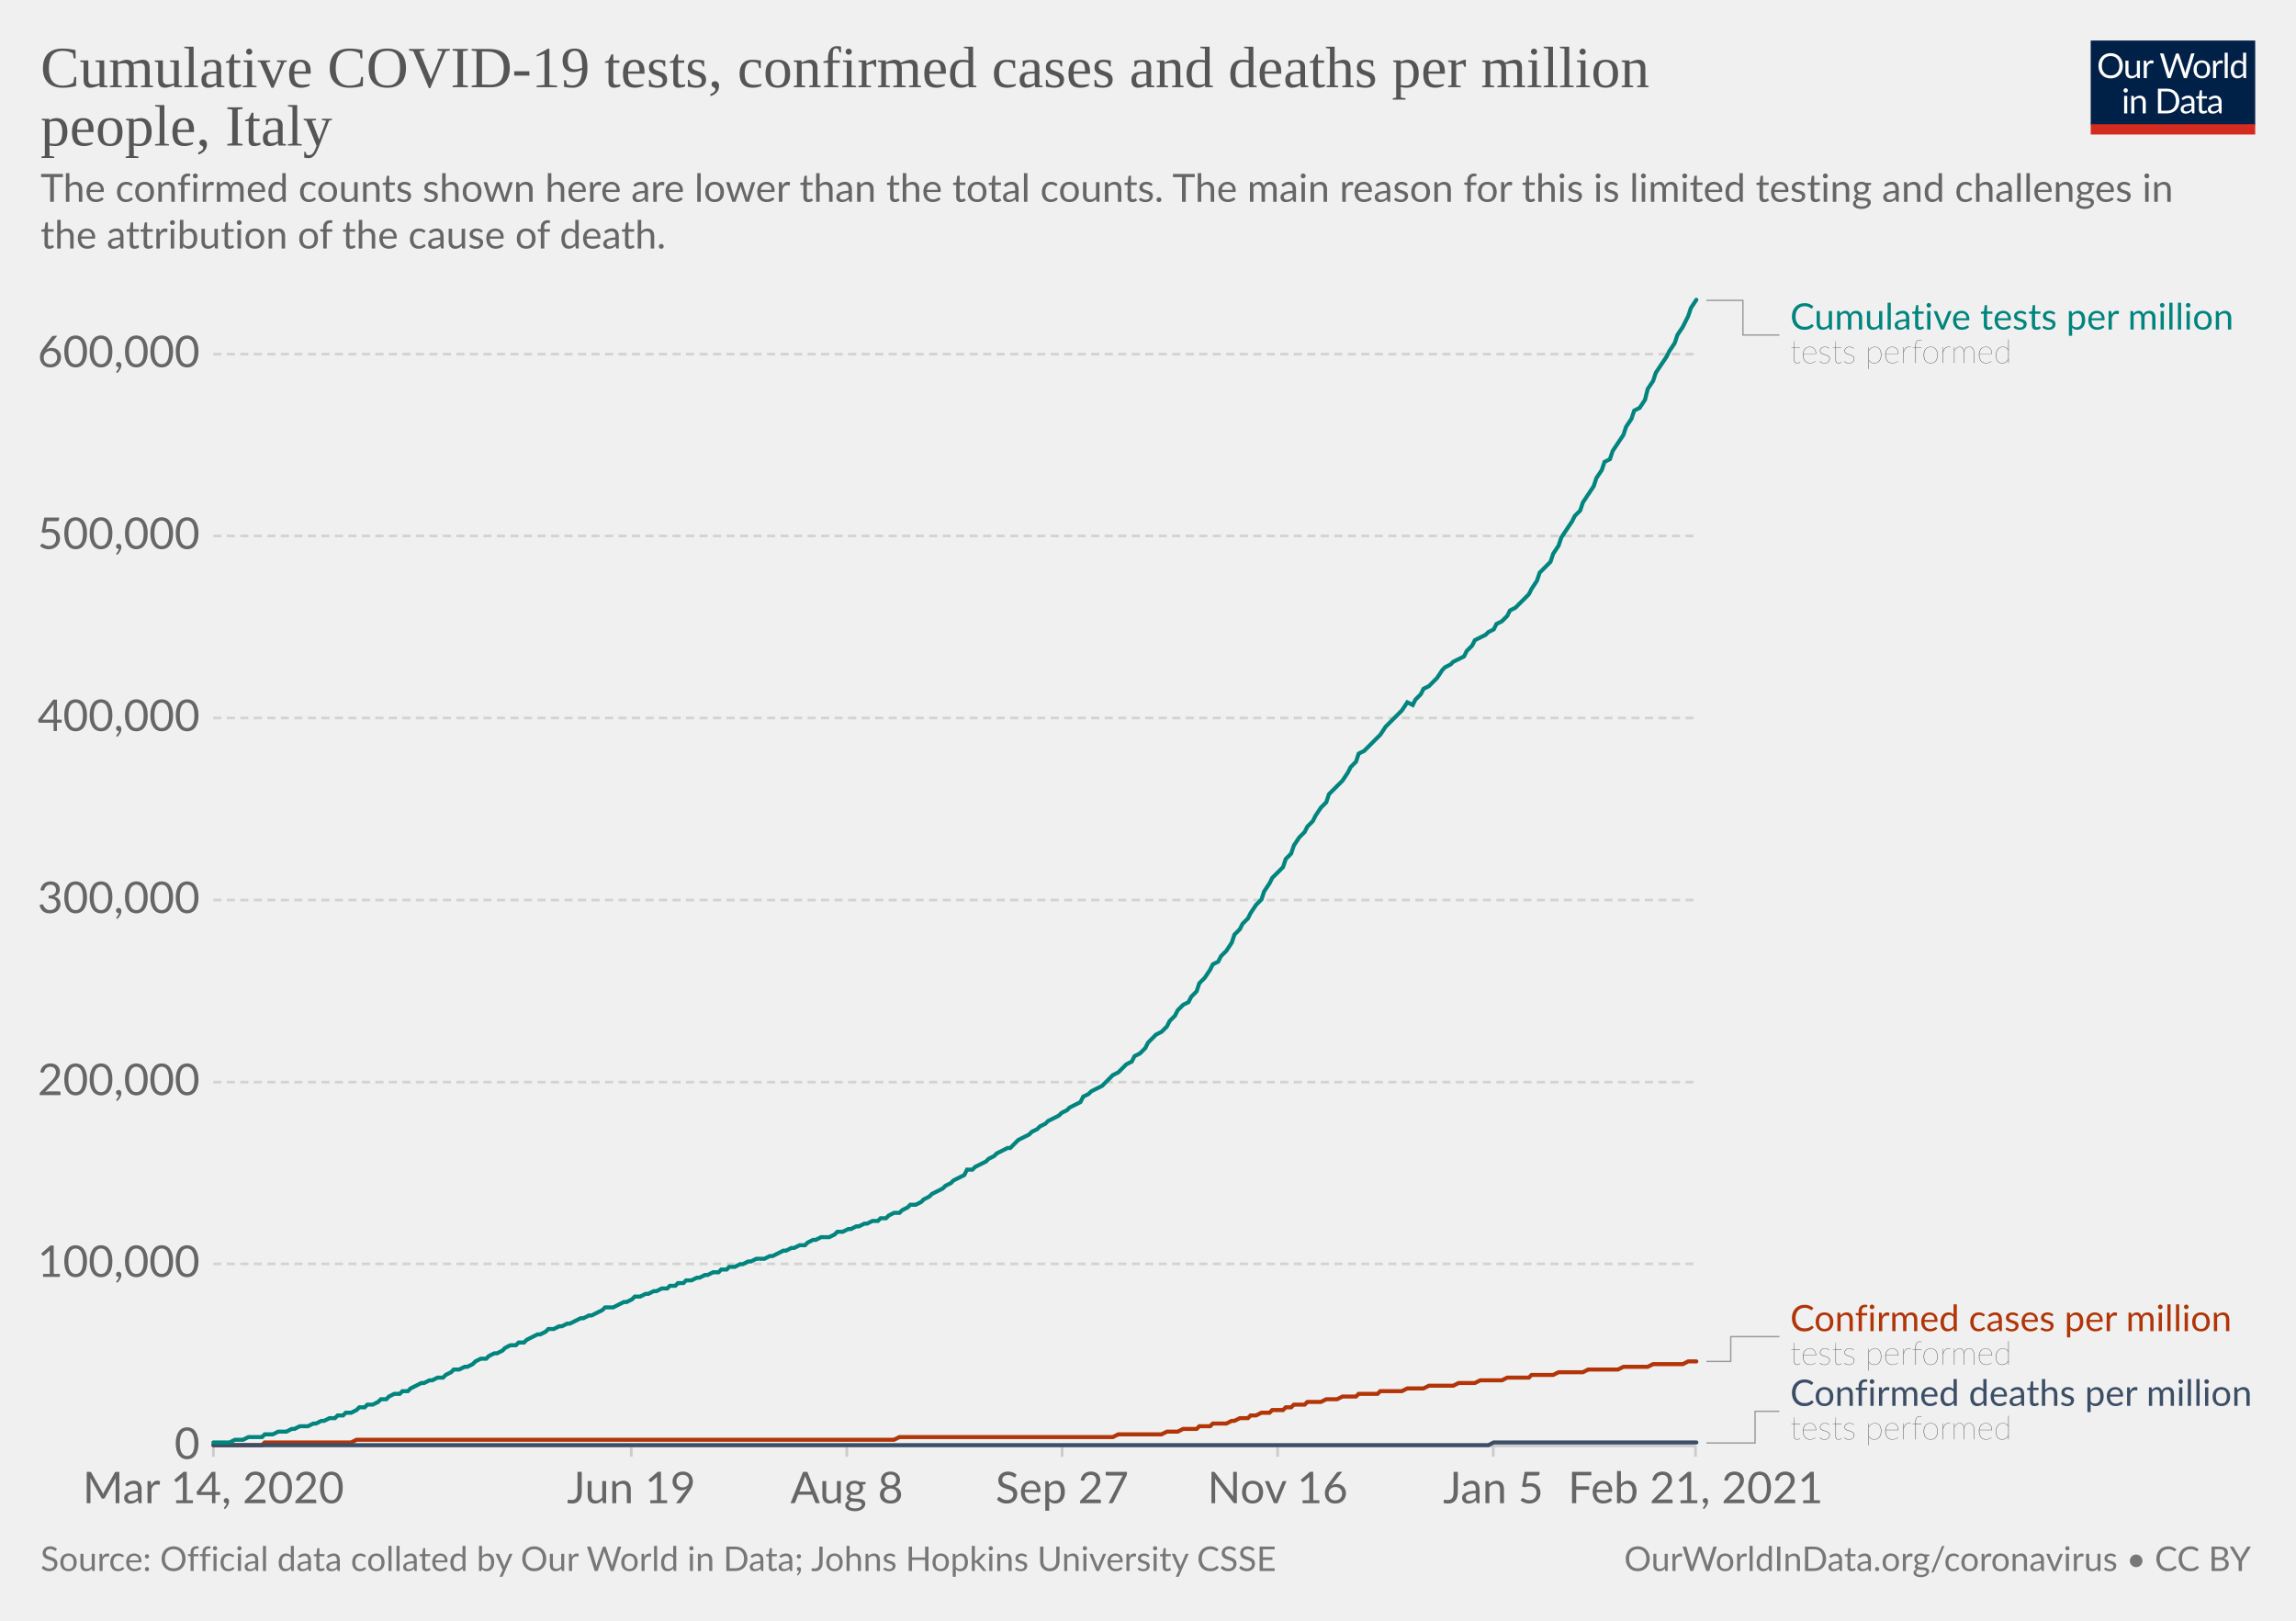
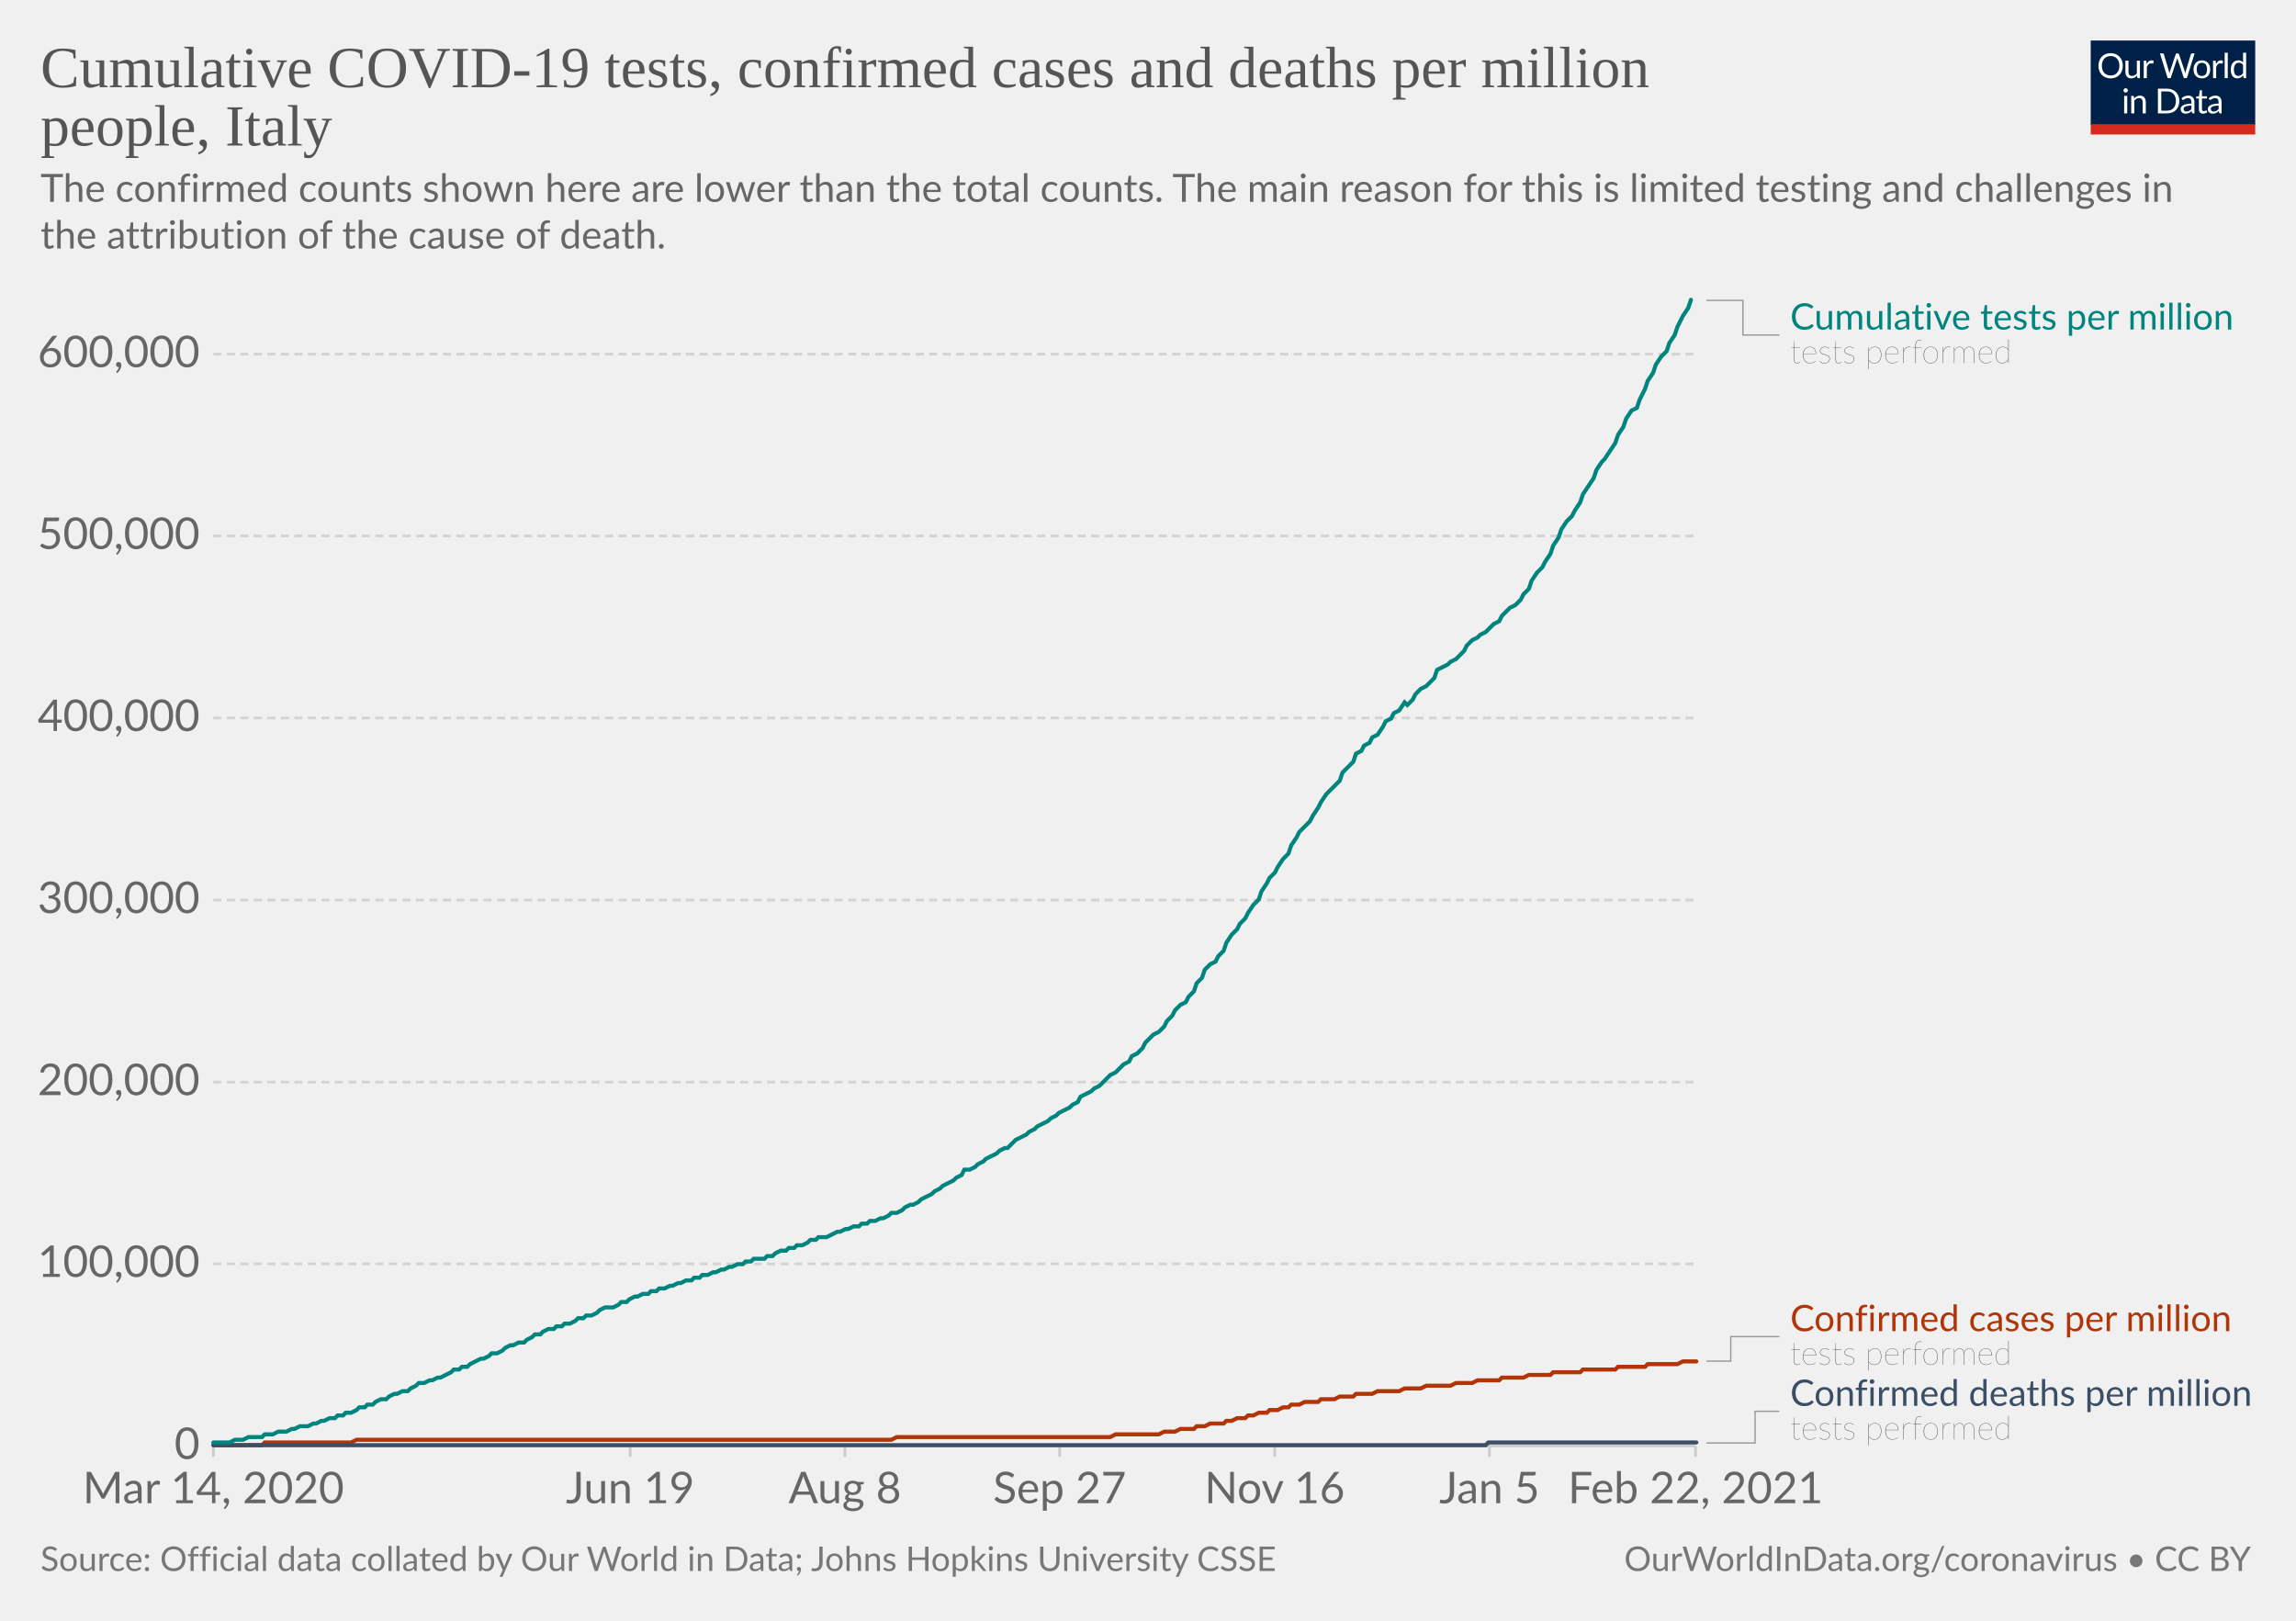
<svg xmlns="http://www.w3.org/2000/svg" version="1.1" style="background-color:#fff;-webkit-font-smoothing:antialiased" width="850" height="600" viewBox="0 0 850 600" font-family="Lato,'Helvetica Neue',Helvetica,Arial,sans-serif" font-size="18" text-rendering="optimizeLegibility">
  <g class="HeaderView">
    <g transform="matrix(.29 0 0 .29 774 15)">
      <svg width="210" height="120" viewBox="0 0 210 120" fill="none">
        <g clip-path="url(#clip0)">
          <path d="M0 0h210v107.89H0V0z" fill="#002147" />
          <path d="M40.98 32.25c0 2.36-.38 4.53-1.12 6.51a14.26 14.26 0 01-8.1 8.4c-1.9.78-4.02 1.17-6.34 1.17a16.6 16.6 0 01-6.33-1.17 14.31 14.31 0 01-8.08-8.4 18.29 18.29 0 01-1.12-6.51c0-2.36.38-4.53 1.12-6.5.75-1.97 1.8-3.67 3.17-5.1a14.32 14.32 0 014.9-3.34c1.92-.8 4.03-1.19 6.34-1.19 2.32 0 4.43.4 6.34 1.19 1.92.8 3.56 1.9 4.93 3.34a14.87 14.87 0 013.17 5.1 18.1 18.1 0 011.12 6.5zm-4.38 0c0-1.94-.26-3.68-.8-5.22a10.91 10.91 0 00-2.24-3.89 9.68 9.68 0 00-3.52-2.46 11.95 11.95 0 00-4.62-.86c-1.68 0-3.21.28-4.6.86a9.88 9.88 0 00-3.54 2.46 10.91 10.91 0 00-2.24 3.9c-.53 1.53-.8 3.27-.8 5.2 0 1.94.27 3.68.8 5.22a11.17 11.17 0 002.24 3.9 10.01 10.01 0 003.55 2.44c1.38.56 2.9.83 4.6.83s3.24-.27 4.61-.83a9.8 9.8 0 003.52-2.44 11.17 11.17 0 002.25-3.9c.53-1.54.8-3.28.8-5.21zm26.22-6.54V48H60.5c-.56 0-.9-.27-1.05-.81l-.31-2.4a12.45 12.45 0 01-3.26 2.6c-1.2.64-2.58.96-4.13.96-1.22 0-2.3-.2-3.24-.6a6.52 6.52 0 01-2.33-1.7 7.37 7.37 0 01-1.43-2.67c-.3-1.04-.46-2.2-.46-3.45V25.7h3.91v14.22c0 1.68.38 2.99 1.15 3.91.77.93 1.96 1.39 3.54 1.39 1.16 0 2.24-.27 3.23-.82a10.42 10.42 0 002.8-2.28V25.7h3.91zm8.61 4.47a9.94 9.94 0 012.6-3.56 5.64 5.64 0 013.76-1.3c.47 0 .92.05 1.34.15.44.1.83.27 1.17.49l-.3 2.92c-.09.37-.3.55-.66.55-.2 0-.5-.04-.9-.13a6.21 6.21 0 00-3.24.18 4.23 4.23 0 00-1.47.92c-.42.4-.81.9-1.17 1.5-.33.58-.64 1.26-.92 2.02V48H67.7V25.71h2.25c.42 0 .72.08.88.25.16.16.27.44.33.83l.26 3.39zm61.16-13.7L122.75 48h-3.82l-7.99-24.05a21.95 21.95 0 01-.42-1.58 38.36 38.36 0 01-.44 1.58L102.05 48h-3.83L88.4 16.47h3.54c.38 0 .7.1.95.29.26.2.43.43.5.73l6.52 21.9.28 1.28.29 1.46.3-1.46.38-1.27 7.41-21.91c.1-.25.26-.48.51-.69.27-.22.58-.33.95-.33h1.23c.38 0 .69.1.92.29a1.77 1.77 0 01.53.73l7.4 21.9a28.4 28.4 0 01.68 2.62 29.52 29.52 0 01.52-2.61l6.54-21.91a1.31 1.31 0 01.48-.7c.27-.21.58-.32.95-.32h3.32zm9.35 8.88c1.63 0 3.1.27 4.4.82a9.43 9.43 0 015.46 5.94c.5 1.4.74 2.98.74 4.73 0 1.76-.25 3.34-.74 4.75a9.43 9.43 0 01-5.46 5.92c-1.3.52-2.77.79-4.4.79-1.64 0-3.12-.27-4.44-.8a9.42 9.42 0 01-3.35-2.3c-.92-1-1.63-2.2-2.13-3.61-.49-1.41-.73-3-.73-4.75s.24-3.33.73-4.73c.5-1.43 1.2-2.64 2.13-3.63a9.4 9.4 0 013.35-2.31c1.32-.55 2.8-.82 4.44-.82zm0 19.89c2.2 0 3.84-.73 4.93-2.2 1.08-1.48 1.63-3.54 1.63-6.18 0-2.66-.55-4.72-1.63-6.2-1.09-1.49-2.73-2.23-4.93-2.23-1.12 0-2.09.2-2.93.57a5.71 5.71 0 00-2.06 1.65 7.5 7.5 0 00-1.24 2.67c-.26 1.04-.4 2.22-.4 3.54 0 2.64.55 4.7 1.64 6.18 1.1 1.47 2.76 2.2 4.99 2.2zm17.97-15.07a9.94 9.94 0 012.6-3.56 5.64 5.64 0 013.76-1.3c.47 0 .91.05 1.34.15.44.1.83.27 1.16.49l-.28 2.92c-.09.37-.31.55-.66.55-.2 0-.5-.04-.9-.13a6.2 6.2 0 00-3.24.18 4.23 4.23 0 00-1.47.92c-.43.4-.82.9-1.17 1.5a13.1 13.1 0 00-.92 2.02V48h-3.94V25.71h2.24c.43 0 .72.08.88.25.17.16.28.44.33.83l.27 3.39zm15.04-14.59V48h-3.92V15.6h3.92zm19.55 15.43a6.22 6.22 0 00-2.38-2.05 6.7 6.7 0 00-2.86-.6c-2.07 0-3.66.75-4.77 2.23-1.12 1.48-1.68 3.6-1.68 6.33 0 1.46.13 2.7.38 3.74a7.29 7.29 0 001.1 2.56 4.35 4.35 0 001.78 1.45c.7.3 1.5.46 2.4.46 1.29 0 2.41-.3 3.36-.88a9.6 9.6 0 002.67-2.49V31.02zm3.91-15.43V48h-2.33c-.56 0-.9-.27-1.06-.81l-.35-2.71a12.13 12.13 0 01-3.25 2.77 8.28 8.28 0 01-4.23 1.06 7.31 7.31 0 01-6.14-2.9c-.73-.96-1.3-2.15-1.69-3.57a18.35 18.35 0 01.07-9.48 11.29 11.29 0 011.89-3.7 8.7 8.7 0 017.06-3.34 7.96 7.96 0 016.12 2.62V15.59h3.91zM46.61 70.71V93H42.7V70.71h3.91zm.84-7c0 .39-.08.75-.24 1.09a2.81 2.81 0 01-1.52 1.47 2.67 2.67 0 01-2.16 0 2.9 2.9 0 01-1.45-1.47 2.67 2.67 0 010-2.16c.15-.35.35-.65.6-.9.25-.27.53-.47.85-.62a2.67 2.67 0 012.16 0c.35.15.65.35.9.62.27.25.47.55.62.9.16.34.24.7.24 1.08zm7.97 10.24c.49-.54 1-1.04 1.54-1.48a9.85 9.85 0 013.66-1.84 8.96 8.96 0 015.43.35c.94.4 1.72.97 2.33 1.71a7.36 7.36 0 011.43 2.67c.32 1.04.49 2.19.49 3.45V93h-3.94V78.81c0-1.69-.4-3-1.17-3.92-.76-.93-1.93-1.4-3.5-1.4a6.6 6.6 0 00-3.25.83c-1 .56-1.92 1.31-2.77 2.27V93h-3.94V70.71h2.35c.56 0 .9.28 1.04.82l.3 2.42zm57.7 3.3c0 2.36-.37 4.5-1.11 6.44a14.3 14.3 0 01-3.17 4.98 14.1 14.1 0 01-4.93 3.2c-1.9.76-4.02 1.13-6.33 1.13H85.8V61.47h11.77c2.31 0 4.42.39 6.33 1.15a13.8 13.8 0 018.1 8.18 17.75 17.75 0 011.12 6.45zm-4.37 0c0-1.94-.26-3.67-.8-5.2a10.94 10.94 0 00-2.23-3.87 9.57 9.57 0 00-3.53-2.42 12.23 12.23 0 00-4.61-.83h-7.5v24.62h7.5c1.7 0 3.24-.28 4.61-.84a9.7 9.7 0 003.53-2.4 10.94 10.94 0 002.24-3.87c.53-1.53.8-3.26.8-5.2zm19.8 5.72c-1.8.06-3.34.2-4.62.44-1.26.22-2.3.51-3.1.88-.8.36-1.37.8-1.74 1.3-.35.5-.53 1.05-.53 1.67 0 .58.1 1.1.3 1.52a3 3 0 00.76 1.05c.34.27.73.46 1.17.6a6.13 6.13 0 001.45.17 7.28 7.28 0 003.5-.81 11.95 11.95 0 002.82-2.2v-4.62zm-12.65-9.11a12.73 12.73 0 013.98-2.66c1.43-.59 3-.88 4.73-.88 1.25 0 2.36.2 3.33.61a6.81 6.81 0 013.94 4.38c.33 1.04.5 2.19.5 3.43V93h-1.74a1.8 1.8 0 01-.88-.18c-.2-.13-.36-.38-.48-.74l-.44-2.12-1.72 1.46a9.48 9.48 0 01-3.74 1.7c-.69.15-1.46.23-2.3.23-.87 0-1.69-.12-2.45-.35a5.34 5.34 0 01-3.34-2.93 6.64 6.64 0 01-.49-2.64c0-.88.25-1.72.73-2.53a6.33 6.33 0 012.35-2.17c1.09-.63 2.5-1.15 4.25-1.54 1.75-.41 3.89-.65 6.42-.7v-1.75c0-1.73-.37-3.03-1.12-3.91-.75-.9-1.84-1.34-3.28-1.34-.97 0-1.78.12-2.44.37-.64.23-1.2.5-1.7.81l-1.23.82c-.33.23-.67.35-1 .35-.27 0-.5-.07-.69-.2a2.1 2.1 0 01-.48-.53l-.7-1.25zm27.67 19.5c-1.76 0-3.12-.5-4.07-1.48-.94-.98-1.41-2.4-1.41-4.25V74h-2.68a.9.9 0 01-.6-.2c-.16-.14-.24-.36-.24-.66v-1.56l3.65-.46.9-6.89a.9.9 0 01.29-.52.88.88 0 01.62-.22H142v7.67h6.44V74H142v13.38c0 .94.22 1.63.68 2.09.45.45 1.04.68 1.76.68a3.21 3.21 0 001.85-.53l.55-.35c.16-.12.3-.18.41-.18.2 0 .4.13.55.38l1.15 1.87a7.45 7.45 0 01-2.44 1.5 8.53 8.53 0 01-2.95.52zm19.68-10.4c-1.8.07-3.34.21-4.62.45-1.26.22-2.3.51-3.1.88-.8.36-1.37.8-1.74 1.3-.35.5-.53 1.05-.53 1.67 0 .58.1 1.1.3 1.52a2.9 2.9 0 00.76 1.05c.34.27.73.46 1.17.6a6.13 6.13 0 001.45.17 7.3 7.3 0 003.5-.81 12.04 12.04 0 002.82-2.2v-4.62zm-12.65-9.1a12.72 12.72 0 013.99-2.66c1.42-.59 3-.88 4.72-.88 1.25 0 2.36.2 3.33.61a6.81 6.81 0 013.94 4.38c.33 1.04.5 2.19.5 3.43V93h-1.74a1.8 1.8 0 01-.88-.18c-.2-.13-.36-.38-.48-.74l-.44-2.12-1.72 1.46a9.48 9.48 0 01-3.74 1.7c-.69.15-1.46.23-2.3.23-.87 0-1.69-.12-2.45-.35a5.33 5.33 0 01-3.34-2.93 6.62 6.62 0 01-.49-2.64c0-.88.25-1.72.73-2.53a6.33 6.33 0 012.35-2.17c1.09-.63 2.5-1.15 4.25-1.54a31.2 31.2 0 016.42-.7v-1.75c0-1.73-.37-3.03-1.12-3.91-.75-.9-1.84-1.34-3.28-1.34-.97 0-1.78.12-2.44.37-.64.23-1.2.5-1.7.81l-1.22.82c-.34.23-.68.35-1.02.35-.26 0-.49-.07-.68-.2a1.88 1.88 0 01-.48-.53l-.7-1.25zM40.98 32.25c0 2.36-.38 4.53-1.12 6.51a14.26 14.26 0 01-8.1 8.4c-1.9.78-4.02 1.17-6.34 1.17a16.6 16.6 0 01-6.33-1.17 14.31 14.31 0 01-8.08-8.4 18.29 18.29 0 01-1.12-6.51c0-2.36.38-4.53 1.12-6.5.75-1.97 1.8-3.67 3.17-5.1a14.32 14.32 0 014.9-3.34c1.92-.8 4.03-1.19 6.34-1.19 2.32 0 4.43.4 6.34 1.19 1.92.8 3.56 1.9 4.93 3.34a14.87 14.87 0 013.17 5.1 18.1 18.1 0 011.12 6.5zm-4.38 0c0-1.94-.26-3.68-.8-5.22a10.91 10.91 0 00-2.24-3.89 9.68 9.68 0 00-3.52-2.46 11.95 11.95 0 00-4.62-.86c-1.68 0-3.21.28-4.6.86a9.88 9.88 0 00-3.54 2.46 10.91 10.91 0 00-2.24 3.9c-.53 1.53-.8 3.27-.8 5.2 0 1.94.27 3.68.8 5.22a11.17 11.17 0 002.24 3.9 10.01 10.01 0 003.55 2.44c1.38.56 2.9.83 4.6.83s3.24-.27 4.61-.83a9.8 9.8 0 003.52-2.44 11.17 11.17 0 002.25-3.9c.53-1.54.8-3.28.8-5.21zm26.22-6.54V48H60.5c-.56 0-.9-.27-1.05-.81l-.31-2.4a12.45 12.45 0 01-3.26 2.6c-1.2.64-2.58.96-4.13.96-1.22 0-2.3-.2-3.24-.6a6.52 6.52 0 01-2.33-1.7 7.37 7.37 0 01-1.43-2.67c-.3-1.04-.46-2.2-.46-3.45V25.7h3.91v14.22c0 1.68.38 2.99 1.15 3.91.77.93 1.96 1.39 3.54 1.39 1.16 0 2.24-.27 3.23-.82a10.42 10.42 0 002.8-2.28V25.7h3.91zm8.61 4.47a9.94 9.94 0 012.6-3.56 5.64 5.64 0 013.76-1.3c.47 0 .92.05 1.34.15.44.1.83.27 1.17.49l-.3 2.92c-.09.37-.3.55-.66.55-.2 0-.5-.04-.9-.13a6.21 6.21 0 00-3.24.18 4.23 4.23 0 00-1.47.92c-.42.4-.81.9-1.17 1.5-.33.58-.64 1.26-.92 2.02V48H67.7V25.71h2.25c.42 0 .72.08.88.25.16.16.27.44.33.83l.26 3.39zm61.16-13.7L122.75 48h-3.82l-7.99-24.05a21.95 21.95 0 01-.42-1.58 38.36 38.36 0 01-.44 1.58L102.05 48h-3.83L88.4 16.47h3.54c.38 0 .7.1.95.29.26.2.43.43.5.73l6.52 21.9.28 1.28.29 1.46.3-1.46.38-1.27 7.41-21.91c.1-.25.26-.48.51-.69.27-.22.58-.33.95-.33h1.23c.38 0 .69.1.92.29a1.77 1.77 0 01.53.73l7.4 21.9a28.4 28.4 0 01.68 2.62 29.52 29.52 0 01.52-2.61l6.54-21.91a1.31 1.31 0 01.48-.7c.27-.21.58-.32.95-.32h3.32zm9.35 8.88c1.63 0 3.1.27 4.4.82a9.43 9.43 0 015.46 5.94c.5 1.4.74 2.98.74 4.73 0 1.76-.25 3.34-.74 4.75a9.43 9.43 0 01-5.46 5.92c-1.3.52-2.77.79-4.4.79-1.64 0-3.12-.27-4.44-.8a9.42 9.42 0 01-3.35-2.3c-.92-1-1.63-2.2-2.13-3.61-.49-1.41-.73-3-.73-4.75s.24-3.33.73-4.73c.5-1.43 1.2-2.64 2.13-3.63a9.4 9.4 0 013.35-2.31c1.32-.55 2.8-.82 4.44-.82zm0 19.89c2.2 0 3.84-.73 4.93-2.2 1.08-1.48 1.63-3.54 1.63-6.18 0-2.66-.55-4.72-1.63-6.2-1.09-1.49-2.73-2.23-4.93-2.23-1.12 0-2.09.2-2.93.57a5.71 5.71 0 00-2.06 1.65 7.5 7.5 0 00-1.24 2.67c-.26 1.04-.4 2.22-.4 3.54 0 2.64.55 4.7 1.64 6.18 1.1 1.47 2.76 2.2 4.99 2.2zm17.97-15.07a9.94 9.94 0 012.6-3.56 5.64 5.64 0 013.76-1.3c.47 0 .91.05 1.34.15.44.1.83.27 1.16.49l-.28 2.92c-.09.37-.31.55-.66.55-.2 0-.5-.04-.9-.13a6.2 6.2 0 00-3.24.18 4.23 4.23 0 00-1.47.92c-.43.4-.82.9-1.17 1.5a13.1 13.1 0 00-.92 2.02V48h-3.94V25.71h2.24c.43 0 .72.08.88.25.17.16.28.44.33.83l.27 3.39zm15.04-14.59V48h-3.92V15.6h3.92zm19.55 15.43a6.22 6.22 0 00-2.38-2.05 6.7 6.7 0 00-2.86-.6c-2.07 0-3.66.75-4.77 2.23-1.12 1.48-1.68 3.6-1.68 6.33 0 1.46.13 2.7.38 3.74a7.29 7.29 0 001.1 2.56 4.35 4.35 0 001.78 1.45c.7.3 1.5.46 2.4.46 1.29 0 2.41-.3 3.36-.88a9.6 9.6 0 002.67-2.49V31.02zm3.91-15.43V48h-2.33c-.56 0-.9-.27-1.06-.81l-.35-2.71a12.13 12.13 0 01-3.25 2.77 8.28 8.28 0 01-4.23 1.06 7.31 7.31 0 01-6.14-2.9c-.73-.96-1.3-2.15-1.69-3.57a18.35 18.35 0 01.07-9.48 11.29 11.29 0 011.89-3.7 8.7 8.7 0 017.06-3.34 7.96 7.96 0 016.12 2.62V15.59h3.91zM46.61 70.71V93H42.7V70.71h3.91zm.84-7c0 .39-.08.75-.24 1.09a2.81 2.81 0 01-1.52 1.47 2.67 2.67 0 01-2.16 0 2.9 2.9 0 01-1.45-1.47 2.67 2.67 0 010-2.16c.15-.35.35-.65.6-.9.25-.27.53-.47.85-.62a2.67 2.67 0 012.16 0c.35.15.65.35.9.62.27.25.47.55.62.9.16.34.24.7.24 1.08zm7.97 10.24c.49-.54 1-1.04 1.54-1.48a9.85 9.85 0 013.66-1.84 8.96 8.96 0 015.43.35c.94.4 1.72.97 2.33 1.71a7.36 7.36 0 011.43 2.67c.32 1.04.49 2.19.49 3.45V93h-3.94V78.81c0-1.69-.4-3-1.17-3.92-.76-.93-1.93-1.4-3.5-1.4a6.6 6.6 0 00-3.25.83c-1 .56-1.92 1.31-2.77 2.27V93h-3.94V70.71h2.35c.56 0 .9.28 1.04.82l.3 2.42zm57.7 3.3c0 2.36-.37 4.5-1.11 6.44a14.3 14.3 0 01-3.17 4.98 14.1 14.1 0 01-4.93 3.2c-1.9.76-4.02 1.13-6.33 1.13H85.8V61.47h11.77c2.31 0 4.42.39 6.33 1.15a13.8 13.8 0 018.1 8.18 17.75 17.75 0 011.12 6.45zm-4.37 0c0-1.94-.26-3.67-.8-5.2a10.94 10.94 0 00-2.23-3.87 9.57 9.57 0 00-3.53-2.42 12.23 12.23 0 00-4.61-.83h-7.5v24.62h7.5c1.7 0 3.24-.28 4.61-.84a9.7 9.7 0 003.53-2.4 10.94 10.94 0 002.24-3.87c.53-1.53.8-3.26.8-5.2zm19.8 5.72c-1.8.06-3.34.2-4.62.44-1.26.22-2.3.51-3.1.88-.8.36-1.37.8-1.74 1.3-.35.5-.53 1.05-.53 1.67 0 .58.1 1.1.3 1.52a3 3 0 00.76 1.05c.34.27.73.46 1.17.6a6.13 6.13 0 001.45.17 7.28 7.28 0 003.5-.81 11.95 11.95 0 002.82-2.2v-4.62zm-12.65-9.11a12.73 12.73 0 013.98-2.66c1.43-.59 3-.88 4.73-.88 1.25 0 2.36.2 3.33.61a6.81 6.81 0 013.94 4.38c.33 1.04.5 2.19.5 3.43V93h-1.74a1.8 1.8 0 01-.88-.18c-.2-.13-.36-.38-.48-.74l-.44-2.12-1.72 1.46a9.48 9.48 0 01-3.74 1.7c-.69.15-1.46.23-2.3.23-.87 0-1.69-.12-2.45-.35a5.34 5.34 0 01-3.34-2.93 6.64 6.64 0 01-.49-2.64c0-.88.25-1.72.73-2.53a6.33 6.33 0 012.35-2.17c1.09-.63 2.5-1.15 4.25-1.54 1.75-.41 3.89-.65 6.42-.7v-1.75c0-1.73-.37-3.03-1.12-3.91-.75-.9-1.84-1.34-3.28-1.34-.97 0-1.78.12-2.44.37-.64.23-1.2.5-1.7.81l-1.23.82c-.33.23-.67.35-1 .35-.27 0-.5-.07-.69-.2a2.1 2.1 0 01-.48-.53l-.7-1.25zm27.67 19.5c-1.76 0-3.12-.5-4.07-1.48-.94-.98-1.41-2.4-1.41-4.25V74h-2.68a.9.9 0 01-.6-.2c-.16-.14-.24-.36-.24-.66v-1.56l3.65-.46.9-6.89a.9.9 0 01.29-.52.88.88 0 01.62-.22H142v7.67h6.44V74H142v13.38c0 .94.22 1.63.68 2.09.45.45 1.04.68 1.76.68a3.21 3.21 0 001.85-.53l.55-.35c.16-.12.3-.18.41-.18.2 0 .4.13.55.38l1.15 1.87a7.45 7.45 0 01-2.44 1.5 8.53 8.53 0 01-2.95.52zm19.68-10.4c-1.8.07-3.34.21-4.62.45-1.26.22-2.3.51-3.1.88-.8.36-1.37.8-1.74 1.3-.35.5-.53 1.05-.53 1.67 0 .58.1 1.1.3 1.52a2.9 2.9 0 00.76 1.05c.34.27.73.46 1.17.6a6.13 6.13 0 001.45.17 7.3 7.3 0 003.5-.81 12.04 12.04 0 002.82-2.2v-4.62zm-12.65-9.1a12.72 12.72 0 013.99-2.66c1.42-.59 3-.88 4.72-.88 1.25 0 2.36.2 3.33.61a6.81 6.81 0 013.94 4.38c.33 1.04.5 2.19.5 3.43V93h-1.74a1.8 1.8 0 01-.88-.18c-.2-.13-.36-.38-.48-.74l-.44-2.12-1.72 1.46a9.48 9.48 0 01-3.74 1.7c-.69.15-1.46.23-2.3.23-.87 0-1.69-.12-2.45-.35a5.33 5.33 0 01-3.34-2.93 6.62 6.62 0 01-.49-2.64c0-.88.25-1.72.73-2.53a6.33 6.33 0 012.35-2.17c1.09-.63 2.5-1.15 4.25-1.54a31.2 31.2 0 016.42-.7v-1.75c0-1.73-.37-3.03-1.12-3.91-.75-.9-1.84-1.34-3.28-1.34-.97 0-1.78.12-2.44.37-.64.23-1.2.5-1.7.81l-1.22.82c-.34.23-.68.35-1.02.35-.26 0-.49-.07-.68-.2a1.88 1.88 0 01-.48-.53l-.7-1.25zM40.98 32.25c0 2.36-.38 4.53-1.12 6.51a14.26 14.26 0 01-8.1 8.4c-1.9.78-4.02 1.17-6.34 1.17a16.6 16.6 0 01-6.33-1.17 14.31 14.31 0 01-8.08-8.4 18.29 18.29 0 01-1.12-6.51c0-2.36.38-4.53 1.12-6.5.75-1.97 1.8-3.67 3.17-5.1a14.32 14.32 0 014.9-3.34c1.92-.8 4.03-1.19 6.34-1.19 2.32 0 4.43.4 6.34 1.19 1.92.8 3.56 1.9 4.93 3.34a14.87 14.87 0 013.17 5.1 18.1 18.1 0 011.12 6.5zm-4.38 0c0-1.94-.26-3.68-.8-5.22a10.91 10.91 0 00-2.24-3.89 9.68 9.68 0 00-3.52-2.46 11.95 11.95 0 00-4.62-.86c-1.68 0-3.21.28-4.6.86a9.88 9.88 0 00-3.54 2.46 10.91 10.91 0 00-2.24 3.9c-.53 1.53-.8 3.27-.8 5.2 0 1.94.27 3.68.8 5.22a11.17 11.17 0 002.24 3.9 10.01 10.01 0 003.55 2.44c1.38.56 2.9.83 4.6.83s3.24-.27 4.61-.83a9.8 9.8 0 003.52-2.44 11.17 11.17 0 002.25-3.9c.53-1.54.8-3.28.8-5.21zm26.22-6.54V48H60.5c-.56 0-.9-.27-1.05-.81l-.31-2.4a12.45 12.45 0 01-3.26 2.6c-1.2.64-2.58.96-4.13.96-1.22 0-2.3-.2-3.24-.6a6.52 6.52 0 01-2.33-1.7 7.37 7.37 0 01-1.43-2.67c-.3-1.04-.46-2.2-.46-3.45V25.7h3.91v14.22c0 1.68.38 2.99 1.15 3.91.77.93 1.96 1.39 3.54 1.39 1.16 0 2.24-.27 3.23-.82a10.42 10.42 0 002.8-2.28V25.7h3.91zm8.61 4.47a9.94 9.94 0 012.6-3.56 5.64 5.64 0 013.76-1.3c.47 0 .92.05 1.34.15.44.1.83.27 1.17.49l-.3 2.92c-.09.37-.3.55-.66.55-.2 0-.5-.04-.9-.13a6.21 6.21 0 00-3.24.18 4.23 4.23 0 00-1.47.92c-.42.4-.81.9-1.17 1.5-.33.58-.64 1.26-.92 2.02V48H67.7V25.71h2.25c.42 0 .72.08.88.25.16.16.27.44.33.83l.26 3.39zm61.16-13.7L122.75 48h-3.82l-7.99-24.05a21.95 21.95 0 01-.42-1.58 38.36 38.36 0 01-.44 1.58L102.05 48h-3.83L88.4 16.47h3.54c.38 0 .7.1.95.29.26.2.43.43.5.73l6.52 21.9.28 1.28.29 1.46.3-1.46.38-1.27 7.41-21.91c.1-.25.26-.48.51-.69.27-.22.58-.33.95-.33h1.23c.38 0 .69.1.92.29a1.77 1.77 0 01.53.73l7.4 21.9a28.4 28.4 0 01.68 2.62 29.52 29.52 0 01.52-2.61l6.54-21.91a1.31 1.31 0 01.48-.7c.27-.21.58-.32.95-.32h3.32zm9.35 8.88c1.63 0 3.1.27 4.4.82a9.43 9.43 0 015.46 5.94c.5 1.4.74 2.98.74 4.73 0 1.76-.25 3.34-.74 4.75a9.43 9.43 0 01-5.46 5.92c-1.3.52-2.77.79-4.4.79-1.64 0-3.12-.27-4.44-.8a9.42 9.42 0 01-3.35-2.3c-.92-1-1.63-2.2-2.13-3.61-.49-1.41-.73-3-.73-4.75s.24-3.33.73-4.73c.5-1.43 1.2-2.64 2.13-3.63a9.4 9.4 0 013.35-2.31c1.32-.55 2.8-.82 4.44-.82zm0 19.89c2.2 0 3.84-.73 4.93-2.2 1.08-1.48 1.63-3.54 1.63-6.18 0-2.66-.55-4.72-1.63-6.2-1.09-1.49-2.73-2.23-4.93-2.23-1.12 0-2.09.2-2.93.57a5.71 5.71 0 00-2.06 1.65 7.5 7.5 0 00-1.24 2.67c-.26 1.04-.4 2.22-.4 3.54 0 2.64.55 4.7 1.64 6.18 1.1 1.47 2.76 2.2 4.99 2.2zm17.97-15.07a9.94 9.94 0 012.6-3.56 5.64 5.64 0 013.76-1.3c.47 0 .91.05 1.34.15.44.1.83.27 1.16.49l-.28 2.92c-.09.37-.31.55-.66.55-.2 0-.5-.04-.9-.13a6.2 6.2 0 00-3.24.18 4.23 4.23 0 00-1.47.92c-.43.4-.82.9-1.17 1.5a13.1 13.1 0 00-.92 2.02V48h-3.94V25.71h2.24c.43 0 .72.08.88.25.17.16.28.44.33.83l.27 3.39zm15.04-14.59V48h-3.92V15.6h3.92zm19.55 15.43a6.22 6.22 0 00-2.38-2.05 6.7 6.7 0 00-2.86-.6c-2.07 0-3.66.75-4.77 2.23-1.12 1.48-1.68 3.6-1.68 6.33 0 1.46.13 2.7.38 3.74a7.29 7.29 0 001.1 2.56 4.35 4.35 0 001.78 1.45c.7.3 1.5.46 2.4.46 1.29 0 2.41-.3 3.36-.88a9.6 9.6 0 002.67-2.49V31.02zm3.91-15.43V48h-2.33c-.56 0-.9-.27-1.06-.81l-.35-2.71a12.13 12.13 0 01-3.25 2.77 8.28 8.28 0 01-4.23 1.06 7.31 7.31 0 01-6.14-2.9c-.73-.96-1.3-2.15-1.69-3.57a18.35 18.35 0 01.07-9.48 11.29 11.29 0 011.89-3.7 8.7 8.7 0 017.06-3.34 7.96 7.96 0 016.12 2.62V15.59h3.91zM46.61 70.71V93H42.7V70.71h3.91zm.84-7c0 .39-.08.75-.24 1.09a2.81 2.81 0 01-1.52 1.47 2.67 2.67 0 01-2.16 0 2.9 2.9 0 01-1.45-1.47 2.67 2.67 0 010-2.16c.15-.35.35-.65.6-.9.25-.27.53-.47.85-.62a2.67 2.67 0 012.16 0c.35.15.65.35.9.62.27.25.47.55.62.9.16.34.24.7.24 1.08zm7.97 10.24c.49-.54 1-1.04 1.54-1.48a9.85 9.85 0 013.66-1.84 8.96 8.96 0 015.43.35c.94.4 1.72.97 2.33 1.71a7.36 7.36 0 011.43 2.67c.32 1.04.49 2.19.49 3.45V93h-3.94V78.81c0-1.69-.4-3-1.17-3.92-.76-.93-1.93-1.4-3.5-1.4a6.6 6.6 0 00-3.25.83c-1 .56-1.92 1.31-2.77 2.27V93h-3.94V70.71h2.35c.56 0 .9.28 1.04.82l.3 2.42zm57.7 3.3c0 2.36-.37 4.5-1.11 6.44a14.3 14.3 0 01-3.17 4.98 14.1 14.1 0 01-4.93 3.2c-1.9.76-4.02 1.13-6.33 1.13H85.8V61.47h11.77c2.31 0 4.42.39 6.33 1.15a13.8 13.8 0 018.1 8.18 17.75 17.75 0 011.12 6.45zm-4.37 0c0-1.94-.26-3.67-.8-5.2a10.94 10.94 0 00-2.23-3.87 9.57 9.57 0 00-3.53-2.42 12.23 12.23 0 00-4.61-.83h-7.5v24.62h7.5c1.7 0 3.24-.28 4.61-.84a9.7 9.7 0 003.53-2.4 10.94 10.94 0 002.24-3.87c.53-1.53.8-3.26.8-5.2zm19.8 5.72c-1.8.06-3.34.2-4.62.44-1.26.22-2.3.51-3.1.88-.8.36-1.37.8-1.74 1.3-.35.5-.53 1.05-.53 1.67 0 .58.1 1.1.3 1.52a3 3 0 00.76 1.05c.34.27.73.46 1.17.6a6.13 6.13 0 001.45.17 7.28 7.28 0 003.5-.81 11.95 11.95 0 002.82-2.2v-4.62zm-12.65-9.11a12.73 12.73 0 013.98-2.66c1.43-.59 3-.88 4.73-.88 1.25 0 2.36.2 3.33.61a6.81 6.81 0 013.94 4.38c.33 1.04.5 2.19.5 3.43V93h-1.74a1.8 1.8 0 01-.88-.18c-.2-.13-.36-.38-.48-.74l-.44-2.12-1.72 1.46a9.48 9.48 0 01-3.74 1.7c-.69.15-1.46.23-2.3.23-.87 0-1.69-.12-2.45-.35a5.34 5.34 0 01-3.34-2.93 6.64 6.64 0 01-.49-2.64c0-.88.25-1.72.73-2.53a6.33 6.33 0 012.35-2.17c1.09-.63 2.5-1.15 4.25-1.54 1.75-.41 3.89-.65 6.42-.7v-1.75c0-1.73-.37-3.03-1.12-3.91-.75-.9-1.84-1.34-3.28-1.34-.97 0-1.78.12-2.44.37-.64.23-1.2.5-1.7.81l-1.23.82c-.33.23-.67.35-1 .35-.27 0-.5-.07-.69-.2a2.1 2.1 0 01-.48-.53l-.7-1.25zm27.67 19.5c-1.76 0-3.12-.5-4.07-1.48-.94-.98-1.41-2.4-1.41-4.25V74h-2.68a.9.9 0 01-.6-.2c-.16-.14-.24-.36-.24-.66v-1.56l3.65-.46.9-6.89a.9.9 0 01.29-.52.88.88 0 01.62-.22H142v7.67h6.44V74H142v13.38c0 .94.22 1.63.68 2.09.45.45 1.04.68 1.76.68a3.21 3.21 0 001.85-.53l.55-.35c.16-.12.3-.18.41-.18.2 0 .4.13.55.38l1.15 1.87a7.45 7.45 0 01-2.44 1.5 8.53 8.53 0 01-2.95.52zm19.68-10.4c-1.8.07-3.34.21-4.62.45-1.26.22-2.3.51-3.1.88-.8.36-1.37.8-1.74 1.3-.35.5-.53 1.05-.53 1.67 0 .58.1 1.1.3 1.52a2.9 2.9 0 00.76 1.05c.34.27.73.46 1.17.6a6.13 6.13 0 001.45.17 7.3 7.3 0 003.5-.81 12.04 12.04 0 002.82-2.2v-4.62zm-12.65-9.1a12.72 12.72 0 013.99-2.66c1.42-.59 3-.88 4.72-.88 1.25 0 2.36.2 3.33.61a6.81 6.81 0 013.94 4.38c.33 1.04.5 2.19.5 3.43V93h-1.74a1.8 1.8 0 01-.88-.18c-.2-.13-.36-.38-.48-.74l-.44-2.12-1.72 1.46a9.48 9.48 0 01-3.74 1.7c-.69.15-1.46.23-2.3.23-.87 0-1.69-.12-2.45-.35a5.33 5.33 0 01-3.34-2.93 6.62 6.62 0 01-.49-2.64c0-.88.25-1.72.73-2.53a6.33 6.33 0 012.35-2.17c1.09-.63 2.5-1.15 4.25-1.54a31.2 31.2 0 016.42-.7v-1.75c0-1.73-.37-3.03-1.12-3.91-.75-.9-1.84-1.34-3.28-1.34-.97 0-1.78.12-2.44.37-.64.23-1.2.5-1.7.81l-1.22.82c-.34.23-.68.35-1.02.35-.26 0-.49-.07-.68-.2a1.88 1.88 0 01-.48-.53l-.7-1.25z" fill="#fff" />
          <path fill="#D42B21" d="M0 106.79h210V120H0z" />
        </g>
        <defs>
          <clipPath id="clip0">
            <path fill="#fff" d="M0 0h210v120H0z" />
          </clipPath>
        </defs>
      </svg>
    </g>
    <a href="https://ourworldindata.org/grapher/covid-tests-cases-deaths-per-million?tab=chart&amp;stackMode=absolute&amp;time=2020-03-14..latest&amp;region=World" target="_blank" rel="noopener" font-family="&quot;Playfair Display&quot;,Georgia,&quot;Times New Roman&quot;,serif">
      <text font-size="21.6" x="15" y="32.3" fill="#555">
        <tspan x="15" y="32.28">Cumulative COVID-19 tests, confirmed cases and deaths per million</tspan>
        <tspan x="15" y="53.88">people, Italy</tspan>
      </text>
    </a>
    <text font-size="14.4" x="15" y="74.7" fill="#666">
      <tspan x="15" y="74.72">The confirmed counts shown here are lower than the total counts. The main reason for this is limited testing and challenges in</tspan>
      <tspan x="15" y="92">the attribution of the cause of death.</tspan>
    </text>
  </g>
  <g class="LineChart">
    <defs>
      <clipPath id="a">
        <path d="M68.97 0h830v890.6h-830z" />
      </clipPath>
    </defs>
    <g class="DualAxisView">
      <g class="HorizontalAxis">
-         <path stroke="#ccc" d="M79 535.3v4M233.7 535.3v4M313.5 535.3v4M393.2 535.3v4M473 535.3v4M552.8 535.3v4M627.7 535.3v4" />
+         <path stroke="#ccc" d="M79 535.3v4M233.3 535.3v4M312.8 535.3v4M392.3 535.3v4M471.9 535.3v4M551.4 535.3v4M627.7 535.3v4" />
        <text x="79" y="556.5" fill="#666" text-anchor="middle" font-size="16.2">Mar 14, 2020</text>
-         <text x="233.7" y="556.5" fill="#666" text-anchor="middle" font-size="16.2">Jun 19</text>
-         <text x="313.5" y="556.5" fill="#666" text-anchor="middle" font-size="16.2">Aug 8</text>
-         <text x="393.2" y="556.5" fill="#666" text-anchor="middle" font-size="16.2">Sep 27</text>
-         <text x="473" y="556.5" fill="#666" text-anchor="middle" font-size="16.2">Nov 16</text>
-         <text x="552.8" y="556.5" fill="#666" text-anchor="middle" font-size="16.2">Jan 5</text>
-         <text x="627.7" y="556.5" fill="#666" text-anchor="middle" font-size="16.2">Feb 21, 2021</text>
+         <text x="233.3" y="556.5" fill="#666" text-anchor="middle" font-size="16.2">Jun 19</text>
+         <text x="312.8" y="556.5" fill="#666" text-anchor="middle" font-size="16.2">Aug 8</text>
+         <text x="392.3" y="556.5" fill="#666" text-anchor="middle" font-size="16.2">Sep 27</text>
+         <text x="471.9" y="556.5" fill="#666" text-anchor="middle" font-size="16.2">Nov 16</text>
+         <text x="551.4" y="556.5" fill="#666" text-anchor="middle" font-size="16.2">Jan 5</text>
+         <text x="627.7" y="556.5" fill="#666" text-anchor="middle" font-size="16.2">Feb 22, 2021</text>
      </g>
      <g class="VerticalAxis" fill="#666" dominant-baseline="middle" text-anchor="end" font-size="16.2">
        <text x="73.97" y="535.3">0</text>
        <text x="73.97" y="467.9">100,000</text>
        <text x="73.97" y="400.6">200,000</text>
        <text x="73.97" y="333.2">300,000</text>
        <text x="73.97" y="265.8">400,000</text>
        <text x="73.97" y="198.4">500,000</text>
        <text x="73.97" y="131.1">600,000</text>
      </g>
      <g class="AxisGridLines horizontalLines">
        <path stroke="#ccc" d="M78.97 535.3h548.77" />
        <path stroke="#d3d3d3" stroke-dasharray="3,2" d="M78.97 467.9h548.77M78.97 400.6h548.77M78.97 333.2h548.77M78.97 265.8h548.77M78.97 198.4h548.77M78.97 131.1h548.77" />
      </g>
    </g>
    <g clip-path="url(#a)">
      <g class="LineLabels" cursor="default">
        <g class="legendMark">
          <g class="indicator">
            <path d="M631.74 111.2h13.5v12.82h13.5" stroke="#999" stroke-width=".5" fill="none" />
          </g>
          <text font-size="13.5" x="662.7" y="122" fill="#00847E">
            <tspan x="662.74" y="122">Cumulative tests per million</tspan>
          </text>
          <text font-size="12.15" x="662.7" y="134.4" fill="#333" class="textAnnotation" font-weight="lighter">
            <tspan x="662.74" y="134.42">tests performed</tspan>
          </text>
        </g>
        <g class="legendMark">
          <g class="indicator">
-             <path d="M631.74 504h9v-9.18h18" stroke="#999" stroke-width=".5" fill="none" />
+             <path d="M631.74 503.9h9v-9.08h18" stroke="#999" stroke-width=".5" fill="none" />
          </g>
          <text font-size="13.5" x="662.7" y="492.8" fill="#B13507">
            <tspan x="662.74" y="492.8">Confirmed cases per million</tspan>
          </text>
          <text font-size="12.15" x="662.7" y="505.2" fill="#333" class="textAnnotation" font-weight="lighter">
            <tspan x="662.74" y="505.22">tests performed</tspan>
          </text>
        </g>
        <g class="legendMark">
          <g class="indicator">
            <path d="M631.74 534.2h18v-11.73h9" stroke="#999" stroke-width=".5" fill="none" />
          </g>
          <text font-size="13.5" x="662.7" y="520.4" fill="#3C4E66">
            <tspan x="662.74" y="520.45">Confirmed deaths per million</tspan>
          </text>
          <text font-size="12.15" x="662.7" y="532.9" fill="#333" class="textAnnotation" font-weight="lighter">
            <tspan x="662.74" y="532.87">tests performed</tspan>
          </text>
        </g>
      </g>
      <g class="Lines">
        <g class="key-Italy_1">
-           <path stroke="#B13507" stroke-linecap="round" d="M79 535h18l1-1h32l2-1h199l2-1h79l2-1h16l2-1h4l2-1h5l1-1h4l1-1h5l2-1h1l2-1h3l1-1h2l2-1h3l1-1h4l1-1h2l1-1h4l1-1h5l2-1h4l2-1h5l1-1h7l1-1h8l2-1h6l2-1h9l2-1h6l2-1h8l2-1h8l1-1h8l2-1h9l2-1h11l2-1h9l2-1h11l2-1h3" fill="none" stroke-width="1.5" />
+           <path stroke="#B13507" stroke-linecap="round" d="M79 535h18l1-1h32l2-1h198l2-1h79l2-1h16l2-1h4l2-1h5l1-1h3l2-1h5l1-1h2l2-1h3l1-1h2l2-1h3l1-1h3l2-1h2l1-1h3l2-1h5l1-1h5l2-1h5l1-1h6l2-1h8l2-1h6l2-1h9l2-1h6l2-1h8l1-1h8l2-1h8l1-1h10l1-1h12l1-1h10l1-1h11l2-1h5" fill="none" stroke-width="1.5" />
        </g>
        <g class="key-Italy_2">
-           <path stroke="#3C4E66" stroke-linecap="round" d="M79 535h472l2-1h75" fill="none" stroke-width="1.5" />
+           <path stroke="#3C4E66" stroke-linecap="round" d="M79 535h471l1-1h77" fill="none" stroke-width="1.5" />
        </g>
        <g class="key-Italy_0">
-           <path stroke="#00847E" stroke-linecap="round" d="M79 534h6l2-1h3l2-1h5l1-1h3l2-1h3l2-1h1l2-1h3l2-1h1l2-1h1l2-1h2l1-1h2l1-1h2l2-1 1-1h2l1-1h2l2-1 1-1h2l1-1 2-1h2l1-1h2l1-1 2-1 2-1h1l2-1h1l2-1h2l1-1 2-1 1-1h2l2-1h1l2-1 1-1 2-1h2l1-1 2-1h1l2-1 1-1 2-1h2l1-1h2l1-1 2-1 2-1h1l2-1 1-1h2l2-1h1l2-1h1l2-1 2-1h1l2-1h1l2-1 2-1 1-1h3l2-1 2-1h1l2-1 1-1h2l2-1h1l2-1h1l2-1h2l1-1h2l1-1h2l1-1h2l2-1h1l2-1h1l2-1h2l1-1h2l1-1h2l2-1h1l2-1h1l2-1h3l2-1h1l2-1 2-1h1l2-1h1l2-1h2l1-1 2-1h1l2-1h3l2-1 1-1h2l2-1h1l2-1h1l2-1h1l2-1h2l1-1h2l1-1 2-1h2l1-1 2-1 1-1h2l2-1 1-1 2-1 1-1 2-1 2-1 1-1 2-1 1-1 2-1 2-1 1-2h2l1-1 2-1 2-1 1-1 2-1 1-1 2-1 2-1h1l2-2 1-1 2-1 2-1 1-1 2-1 1-1 2-1 1-1 2-1 2-1 1-1 2-1 1-1 2-1 2-1 1-2 2-1 1-1 2-1 2-1 1-1 2-2 1-1 2-1 2-2 1-1 2-1 1-2 2-1 2-2 1-2 2-2 1-1 2-1 2-2 1-2 2-2 1-2 2-2 2-1 1-2 2-2 1-3 2-2 2-3 1-2 2-1 1-2 2-2 2-3 1-3 2-2 1-2 2-2 1-2 2-3 2-2 1-3 2-3 1-2 2-2 2-2 1-3 2-2 1-3 2-3 2-2 1-2 2-2 1-2 2-3 2-2 1-3 2-2 1-1 2-2 2-3 1-2 2-2 1-3 2-1 2-2 1-1 2-2 1-1 2-3 2-2 1-1 2-2 1-1 2-3 2 1 1-2 2-2 1-2 2-1 1-1 2-2 2-3 1-1 2-1 1-1 2-1 2-1 1-2 2-2 1-2 2-1 2-1 1-1 2-1 1-2 2-1 2-2 1-2 2-1 1-1 2-2 2-2 1-2 2-3 1-3 2-2 2-2 1-3 2-3 1-3 2-3 2-3 1-2 2-2 1-3 2-3 2-3 1-3 2-3 1-3 2-1 1-3 2-3 2-3 1-3 2-3 1-3 2-1 2-3 1-4 2-3 1-3 2-3 2-3 1-2 2-3 1-3 2-3 2-4 1-3 2-3" fill="none" stroke-width="1.5" />
+           <path stroke="#00847E" stroke-linecap="round" d="M79 534h6l2-1h3l2-1h5l1-1h3l2-1h3l2-1h1l2-1h3l2-1h1l2-1h1l2-1h2l1-1h2l1-1h2l2-1 1-1h2l1-1h2l1-1 2-1h2l1-1 2-1h1l2-1h2l1-1 2-1 1-1h2l2-1h1l2-1h1l2-1 2-1 1-1h2l1-1h2l1-1 2-1 2-1h1l2-1 1-1h2l2-1 1-1 2-1h1l2-1h2l1-1 2-1 1-1h2l1-1 2-1h2l1-1h2l1-1h2l2-1 1-1h2l1-1h2l2-1 1-1 2-1h3l2-1 1-1h2l1-1 2-1h1l2-1h2l1-1h2l1-1h2l2-1h1l2-1h1l2-1h2l1-1h2l1-1h2l2-1h1l2-1h1l2-1h1l2-1h2l1-1h2l1-1h4l1-1h2l1-1 2-1h2l1-1h2l1-1h2l2-1 1-1h2l1-1h3l2-1 2-1h1l2-1h1l2-1h2l1-1h2l1-1h2l2-1h1l2-1 1-1h2l2-1 1-1 2-1h1l2-1 1-1 2-1 2-1 1-1 2-1 1-1 2-1 2-1 1-1 2-1 1-2h2l2-1 1-1 2-1 1-1 2-1 2-1 1-1 2-1h1l2-2 1-1 2-1 2-1 1-1 2-1 1-1 2-1 2-1 1-1 2-1 1-1 2-1 2-1 1-1 2-1 1-2 2-1 2-1 1-1 2-1 1-1 2-2 1-1 2-1 2-2 1-1 2-1 1-2 2-1 2-2 1-2 2-2 1-1 2-1 2-2 1-2 2-2 1-2 2-2 2-1 1-2 2-2 1-3 2-2 1-3 2-2 2-1 1-2 2-2 1-3 2-3 2-2 1-2 2-2 1-2 2-3 2-2 1-3 2-3 1-2 2-2 1-2 2-3 2-2 1-3 2-3 1-2 2-2 2-2 1-2 2-3 1-2 2-3 2-2 1-1 2-2 1-3 2-2 2-2 1-3 2-1 1-2 2-1 1-2 2-1 2-3 1-2 2-1 1-2 2-1 2-3 1 1 2-2 1-2 2-2 2-1 1-1 2-2 1-3 2-1 2-1 1-1 2-1 1-1 2-2 1-2 2-2 2-1 1-1 2-1 1-1 2-2 2-1 1-2 2-2 1-1 2-1 2-2 1-2 2-2 1-3 2-3 2-2 1-2 2-3 1-3 2-3 1-3 2-3 2-2 1-2 2-3 1-3 2-3 2-3 1-3 2-3 1-1 2-3 2-3 1-3 2-3 1-3 2-3 2-1 1-3 2-4 1-3 2-3 1-3 2-3 2-2 1-3 2-3 1-3 2-4 2-3 1-3" fill="none" stroke-width="1.5" />
        </g>
      </g>
    </g>
  </g>
  <g class="SourcesFooter" fill="#777">
    <g class="clickable" fill="#777">
      <text font-size="12.6" x="15" y="581.6">
        <tspan x="15" y="581.58">Source: Official data collated by Our World in Data; Johns Hopkins University CSSE</tspan>
      </text>
    </g>
    <text font-size="12.6" x="601.3" y="581.6">
      <tspan x="601.27" y="581.58">
        <a target="_blank" href="https://ourworldindata.org/coronavirus" fill="#777">OurWorldInData.org/coronavirus</a> • <a class="cclogo" href="http://creativecommons.org/licenses/by/4.0/deed.en_US" target="_blank" fill="#777">CC BY</a>
      </tspan>
    </text>
  </g>
</svg>
